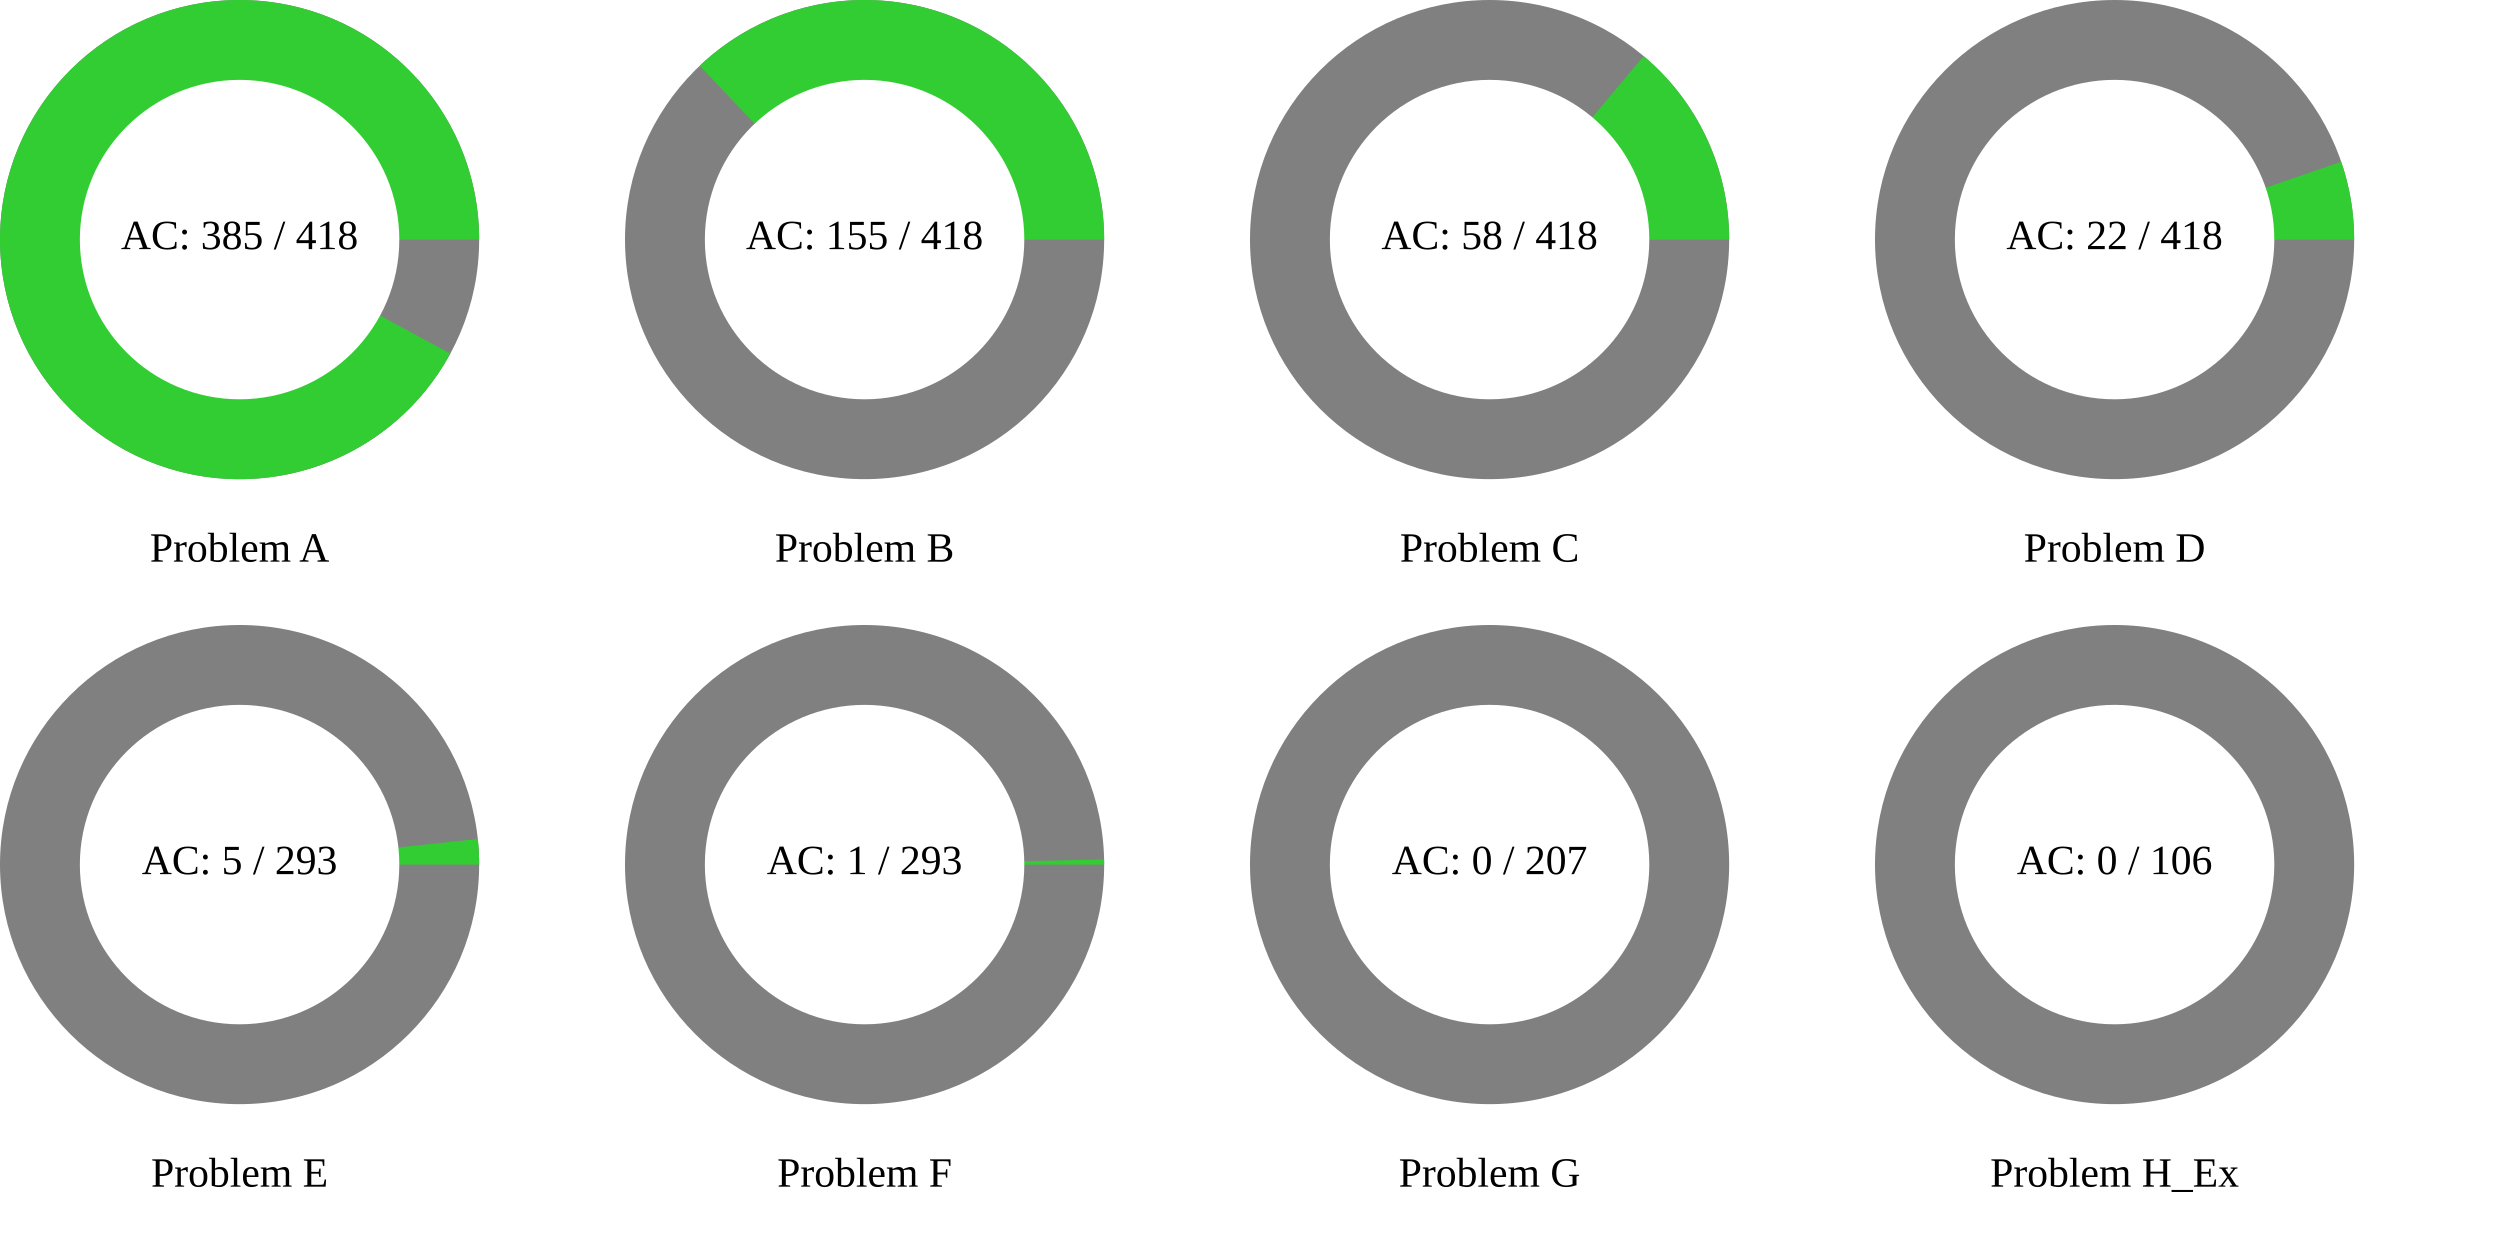
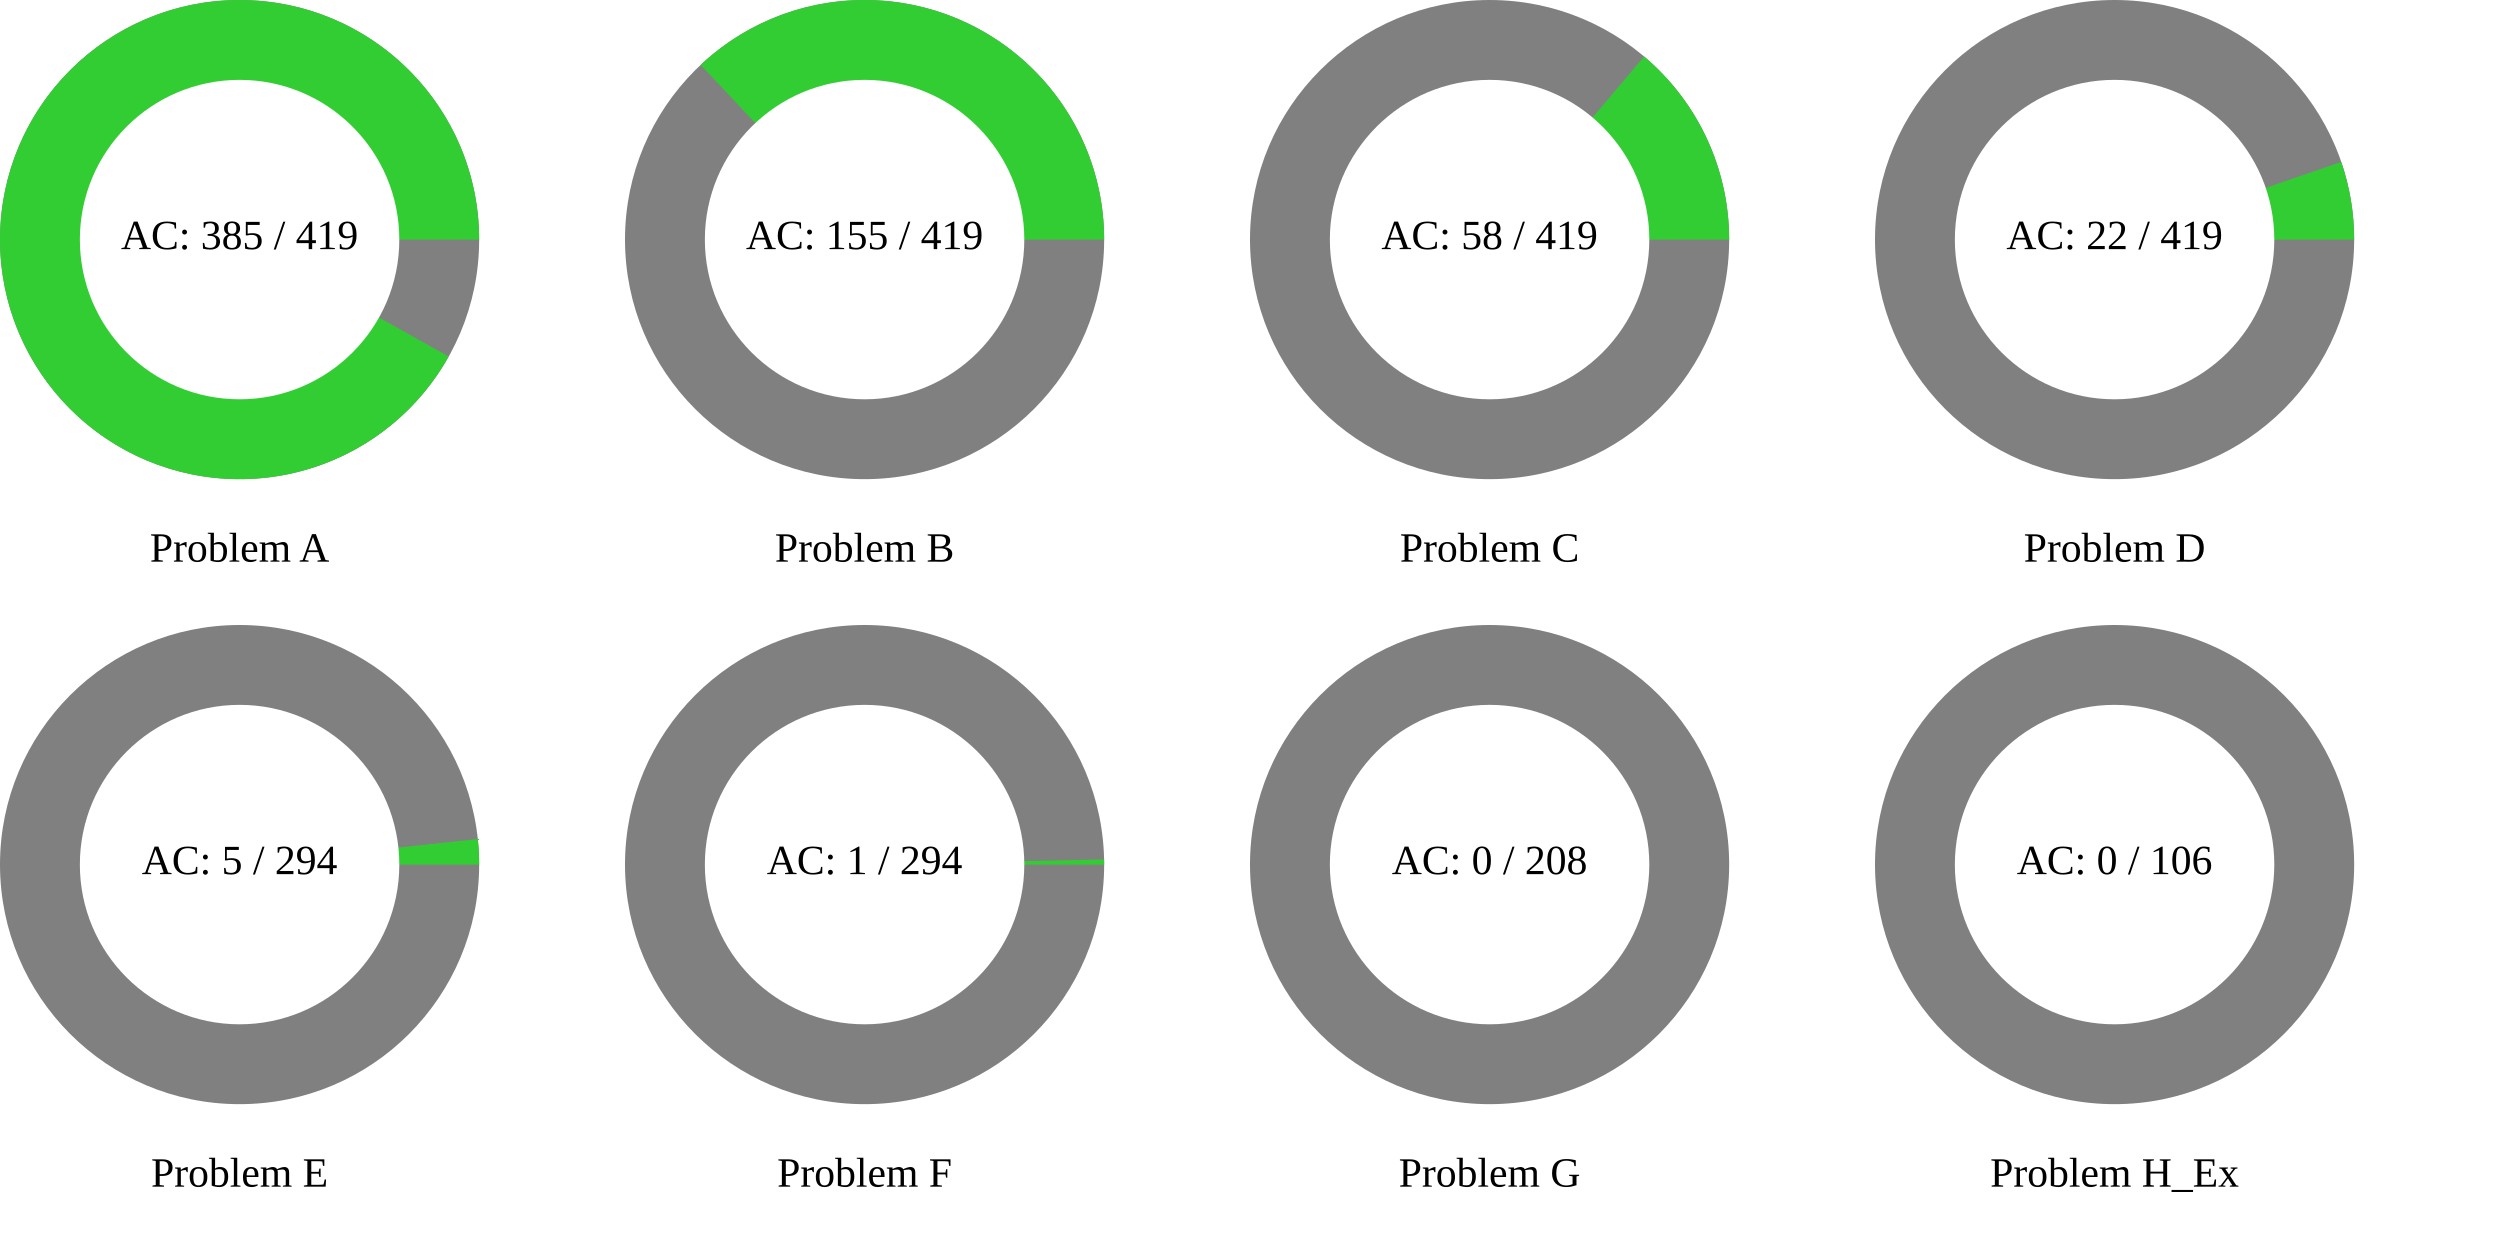
<svg xmlns="http://www.w3.org/2000/svg" width="1200" height="600" viewBox="0 0 1200 600">
  <rect x="0" y="0" width="1200" height="600" fill="rgb(255,255,255)" />
  <circle cx="115" cy="115" r="115" class="all-problem" fill="gray" />
-   <path d="M115,0A115,115,0,1,0,101.139,54.734L0,0Z" fill="rgb(50,205,50)" transform="translate(115, 115)" />
+   <path d="M115,0A115,115,0,1,0,100.374,56.126L0,0Z" fill="rgb(50,205,50)" transform="translate(115, 115)" />
  <circle cx="115" cy="115" r="76.667" fill="white" />
-   <text x="115" y="115" text-anchor="middle" dominant-baseline="middle" font-size="20px">AC: 385 / 418</text>
+   <text x="115" y="115" text-anchor="middle" dominant-baseline="middle" font-size="20px">AC: 385 / 419</text>
  <text x="115" y="265" text-anchor="middle" dominant-baseline="middle" font-size="20px">Problem A</text>
  <circle cx="415" cy="115" r="115" class="all-problem" fill="gray" />
-   <path d="M115,0A115,115,0,0,0,-79.15,-83.428L0,0Z" fill="rgb(50,205,50)" transform="translate(415, 115)" />
+   <path d="M115,0A115,115,0,0,0,-78.685,-83.867L0,0Z" fill="rgb(50,205,50)" transform="translate(415, 115)" />
  <circle cx="415" cy="115" r="76.667" fill="white" />
-   <text x="415" y="115" text-anchor="middle" dominant-baseline="middle" font-size="20px">AC: 155 / 418</text>
+   <text x="415" y="115" text-anchor="middle" dominant-baseline="middle" font-size="20px">AC: 155 / 419</text>
  <text x="415" y="265" text-anchor="middle" dominant-baseline="middle" font-size="20px">Problem B</text>
  <circle cx="715" cy="115" r="115" class="all-problem" fill="gray" />
-   <path d="M115,0A115,115,0,0,0,73.994,-88.033L0,0Z" fill="rgb(50,205,50)" transform="translate(715, 115)" />
+   <path d="M115,0A115,115,0,0,0,74.177,-87.879L0,0Z" fill="rgb(50,205,50)" transform="translate(715, 115)" />
  <circle cx="715" cy="115" r="76.667" fill="white" />
-   <text x="715" y="115" text-anchor="middle" dominant-baseline="middle" font-size="20px">AC: 58 / 418</text>
+   <text x="715" y="115" text-anchor="middle" dominant-baseline="middle" font-size="20px">AC: 58 / 419</text>
  <text x="715" y="265" text-anchor="middle" dominant-baseline="middle" font-size="20px">Problem C</text>
  <circle cx="1015" cy="115" r="115" class="all-problem" fill="gray" />
-   <path d="M115,0A115,115,0,0,0,108.769,-37.34L0,0Z" fill="rgb(50,205,50)" transform="translate(1015, 115)" />
+   <path d="M115,0A115,115,0,0,0,108.798,-37.255L0,0Z" fill="rgb(50,205,50)" transform="translate(1015, 115)" />
  <circle cx="1015" cy="115" r="76.667" fill="white" />
-   <text x="1015" y="115" text-anchor="middle" dominant-baseline="middle" font-size="20px">AC: 22 / 418</text>
+   <text x="1015" y="115" text-anchor="middle" dominant-baseline="middle" font-size="20px">AC: 22 / 419</text>
  <text x="1015" y="265" text-anchor="middle" dominant-baseline="middle" font-size="20px">Problem D</text>
  <circle cx="115" cy="415" r="115" class="all-problem" fill="gray" />
-   <path d="M115,0A115,115,0,0,0,114.34,-12.307L0,0Z" fill="rgb(50,205,50)" transform="translate(115, 415)" />
+   <path d="M115,0A115,115,0,0,0,114.344,-12.265L0,0Z" fill="rgb(50,205,50)" transform="translate(115, 415)" />
  <circle cx="115" cy="415" r="76.667" fill="white" />
-   <text x="115" y="415" text-anchor="middle" dominant-baseline="middle" font-size="20px">AC: 5 / 293</text>
+   <text x="115" y="415" text-anchor="middle" dominant-baseline="middle" font-size="20px">AC: 5 / 294</text>
  <text x="115" y="565" text-anchor="middle" dominant-baseline="middle" font-size="20px">Problem E</text>
  <circle cx="415" cy="415" r="115" class="all-problem" fill="gray" />
-   <path d="M115,0A115,115,0,0,0,114.974,-2.466L0,0Z" fill="rgb(50,205,50)" transform="translate(415, 415)" />
+   <path d="M115,0A115,115,0,0,0,114.974,-2.458L0,0Z" fill="rgb(50,205,50)" transform="translate(415, 415)" />
  <circle cx="415" cy="415" r="76.667" fill="white" />
-   <text x="415" y="415" text-anchor="middle" dominant-baseline="middle" font-size="20px">AC: 1 / 293</text>
+   <text x="415" y="415" text-anchor="middle" dominant-baseline="middle" font-size="20px">AC: 1 / 294</text>
  <text x="415" y="565" text-anchor="middle" dominant-baseline="middle" font-size="20px">Problem F</text>
  <circle cx="715" cy="415" r="115" class="all-problem" fill="gray" />
  <path d="M115,0L0,0Z" fill="rgb(50,205,50)" transform="translate(715, 415)" />
  <circle cx="715" cy="415" r="76.667" fill="white" />
-   <text x="715" y="415" text-anchor="middle" dominant-baseline="middle" font-size="20px">AC: 0 / 207</text>
+   <text x="715" y="415" text-anchor="middle" dominant-baseline="middle" font-size="20px">AC: 0 / 208</text>
  <text x="715" y="565" text-anchor="middle" dominant-baseline="middle" font-size="20px">Problem G</text>
  <circle cx="1015" cy="415" r="115" class="all-problem" fill="gray" />
  <path d="M115,0L0,0Z" fill="rgb(50,205,50)" transform="translate(1015, 415)" />
  <circle cx="1015" cy="415" r="76.667" fill="white" />
  <text x="1015" y="415" text-anchor="middle" dominant-baseline="middle" font-size="20px">AC: 0 / 106</text>
  <text x="1015" y="565" text-anchor="middle" dominant-baseline="middle" font-size="20px">Problem H_Ex</text>
</svg>
